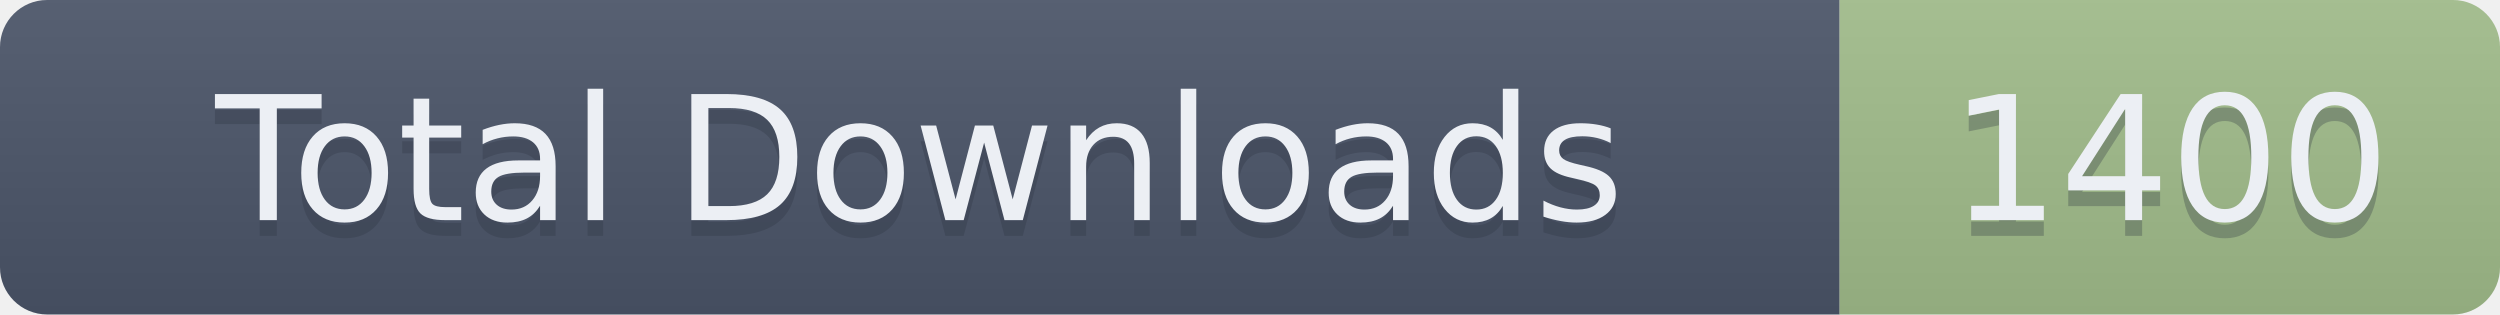
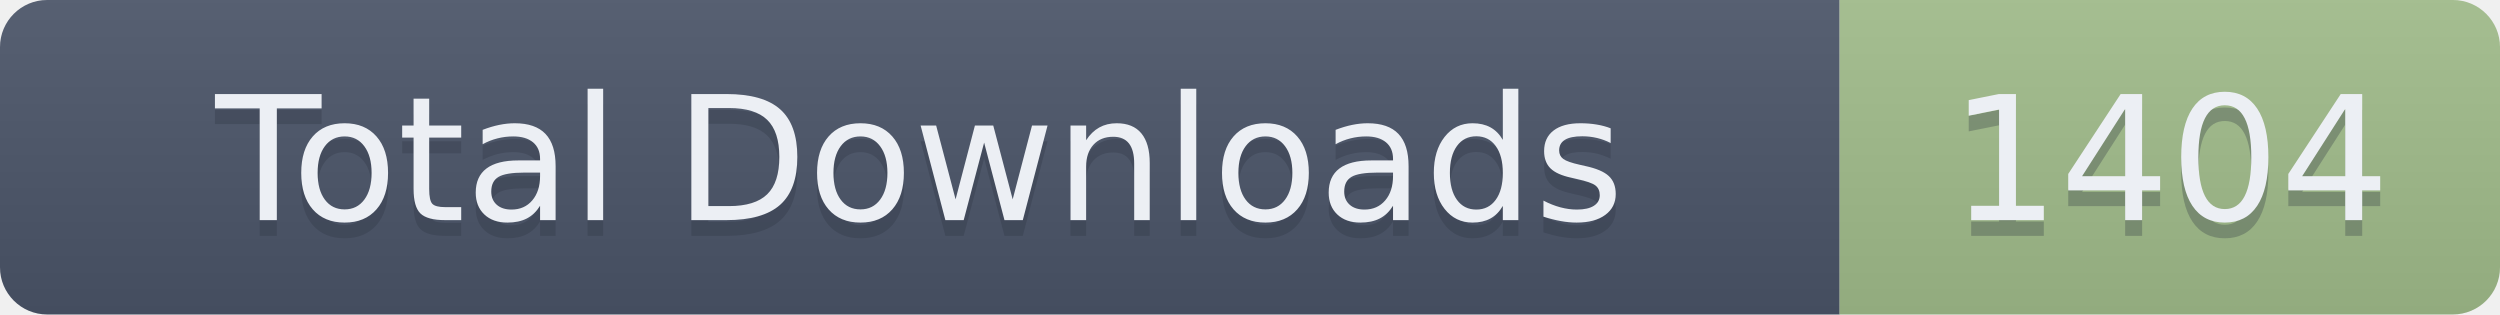
- <svg xmlns="http://www.w3.org/2000/svg" width="159" height="20" role="img" aria-label="Total Downloads: 1400">
+ <svg xmlns="http://www.w3.org/2000/svg" width="159" height="20" role="img" aria-label="Total Downloads: 1404">
  <linearGradient id="s" x2="0" y2="100%">
    <stop offset="0" stop-color="#bbb" stop-opacity=".1" />
    <stop offset="1" stop-opacity=".1" />
  </linearGradient>
  <clipPath id="r">
    <rect width="159" height="20" rx="3" fill="#fff" />
  </clipPath>
  <g clip-path="url(#r)">
    <rect width="117" height="20" fill="#4C566A" />
    <rect x="117" width="42" height="20" fill="#A3BE8C" />
    <rect width="159" height="20" fill="url(#s)" />
  </g>
  <g fill="#ECEFF4" text-anchor="middle" font-family="Verdana,Geneva,DejaVu Sans,sans-serif" text-rendering="geometricPrecision" font-size="110">
    <text aria-hidden="true" x="585" y="150" fill="#2E3440" fill-opacity=".3" transform="scale(.1)" textLength="1070">Total Downloads</text>
    <text x="585" y="140" transform="scale(.1)" textLength="1070">Total Downloads</text>
-     <text aria-hidden="true" x="1380" y="150" fill="#2E3440" fill-opacity=".3" transform="scale(.1)" textLength="320">1400</text>
-     <text x="1380" y="140" transform="scale(.1)" textLength="320">1400</text>
+     <text aria-hidden="true" x="1380" y="150" fill="#2E3440" fill-opacity=".3" transform="scale(.1)" textLength="320">1404</text>
+     <text x="1380" y="140" transform="scale(.1)" textLength="320">1404</text>
  </g>
</svg>
